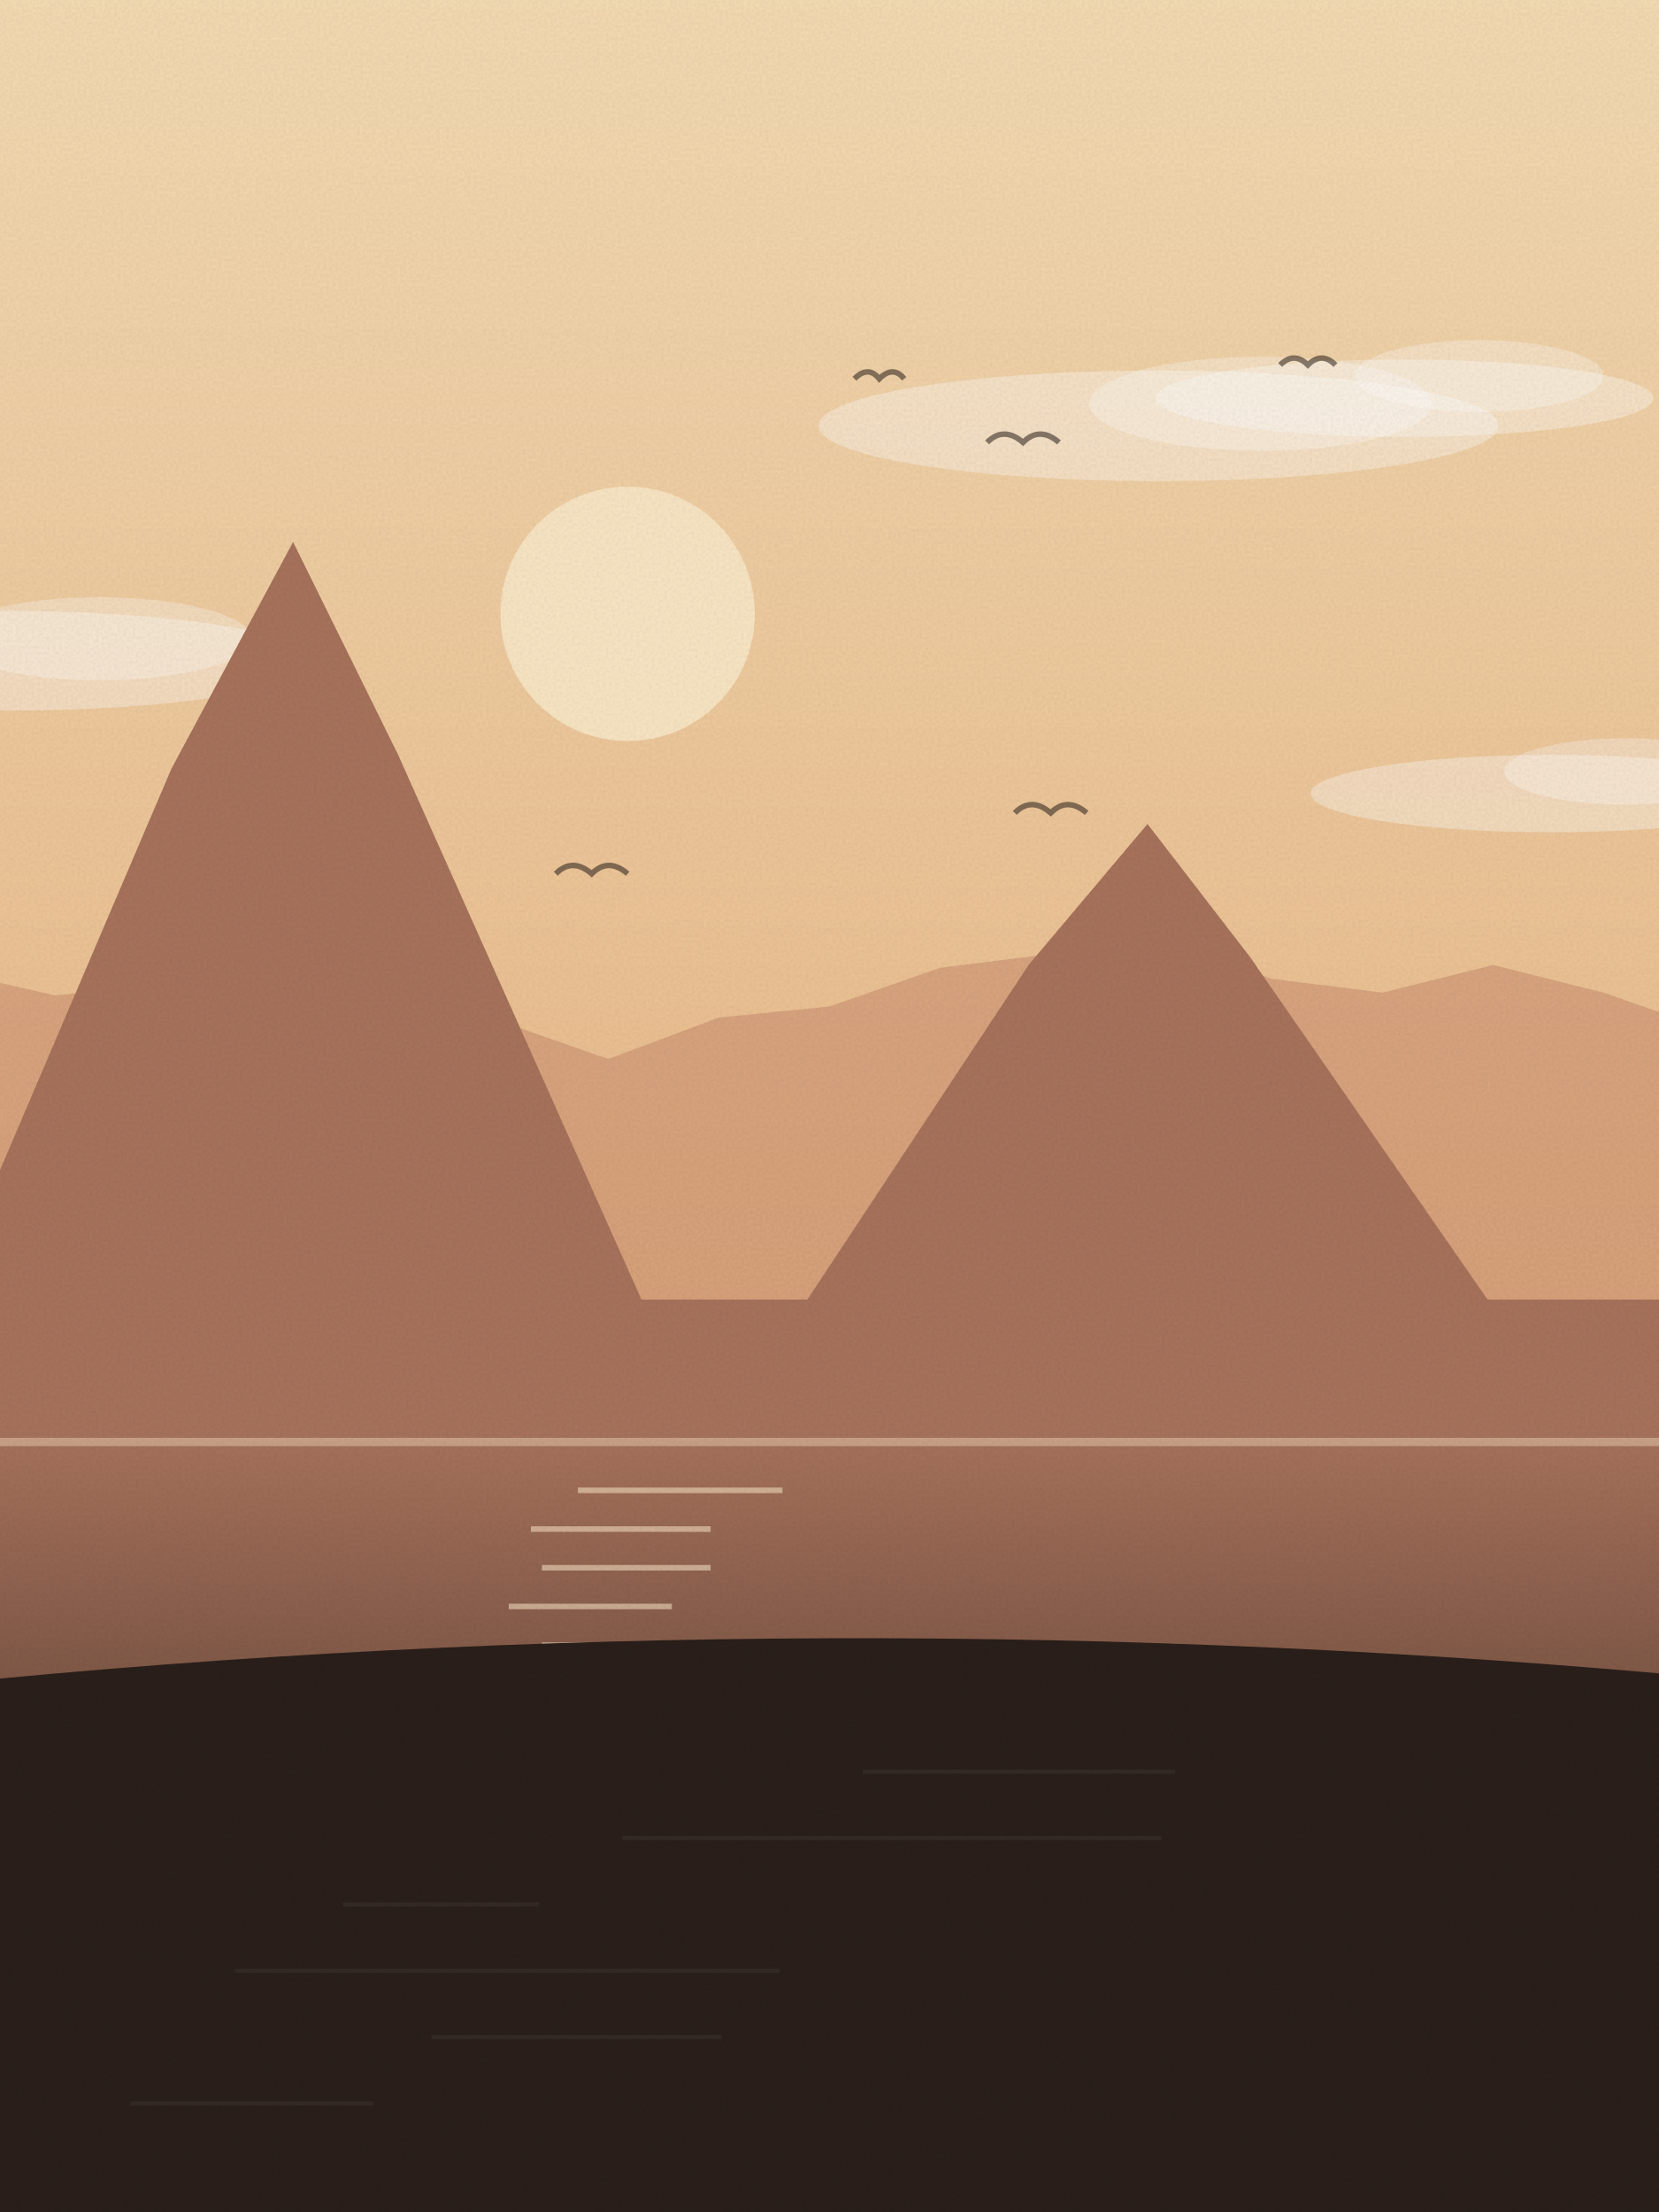
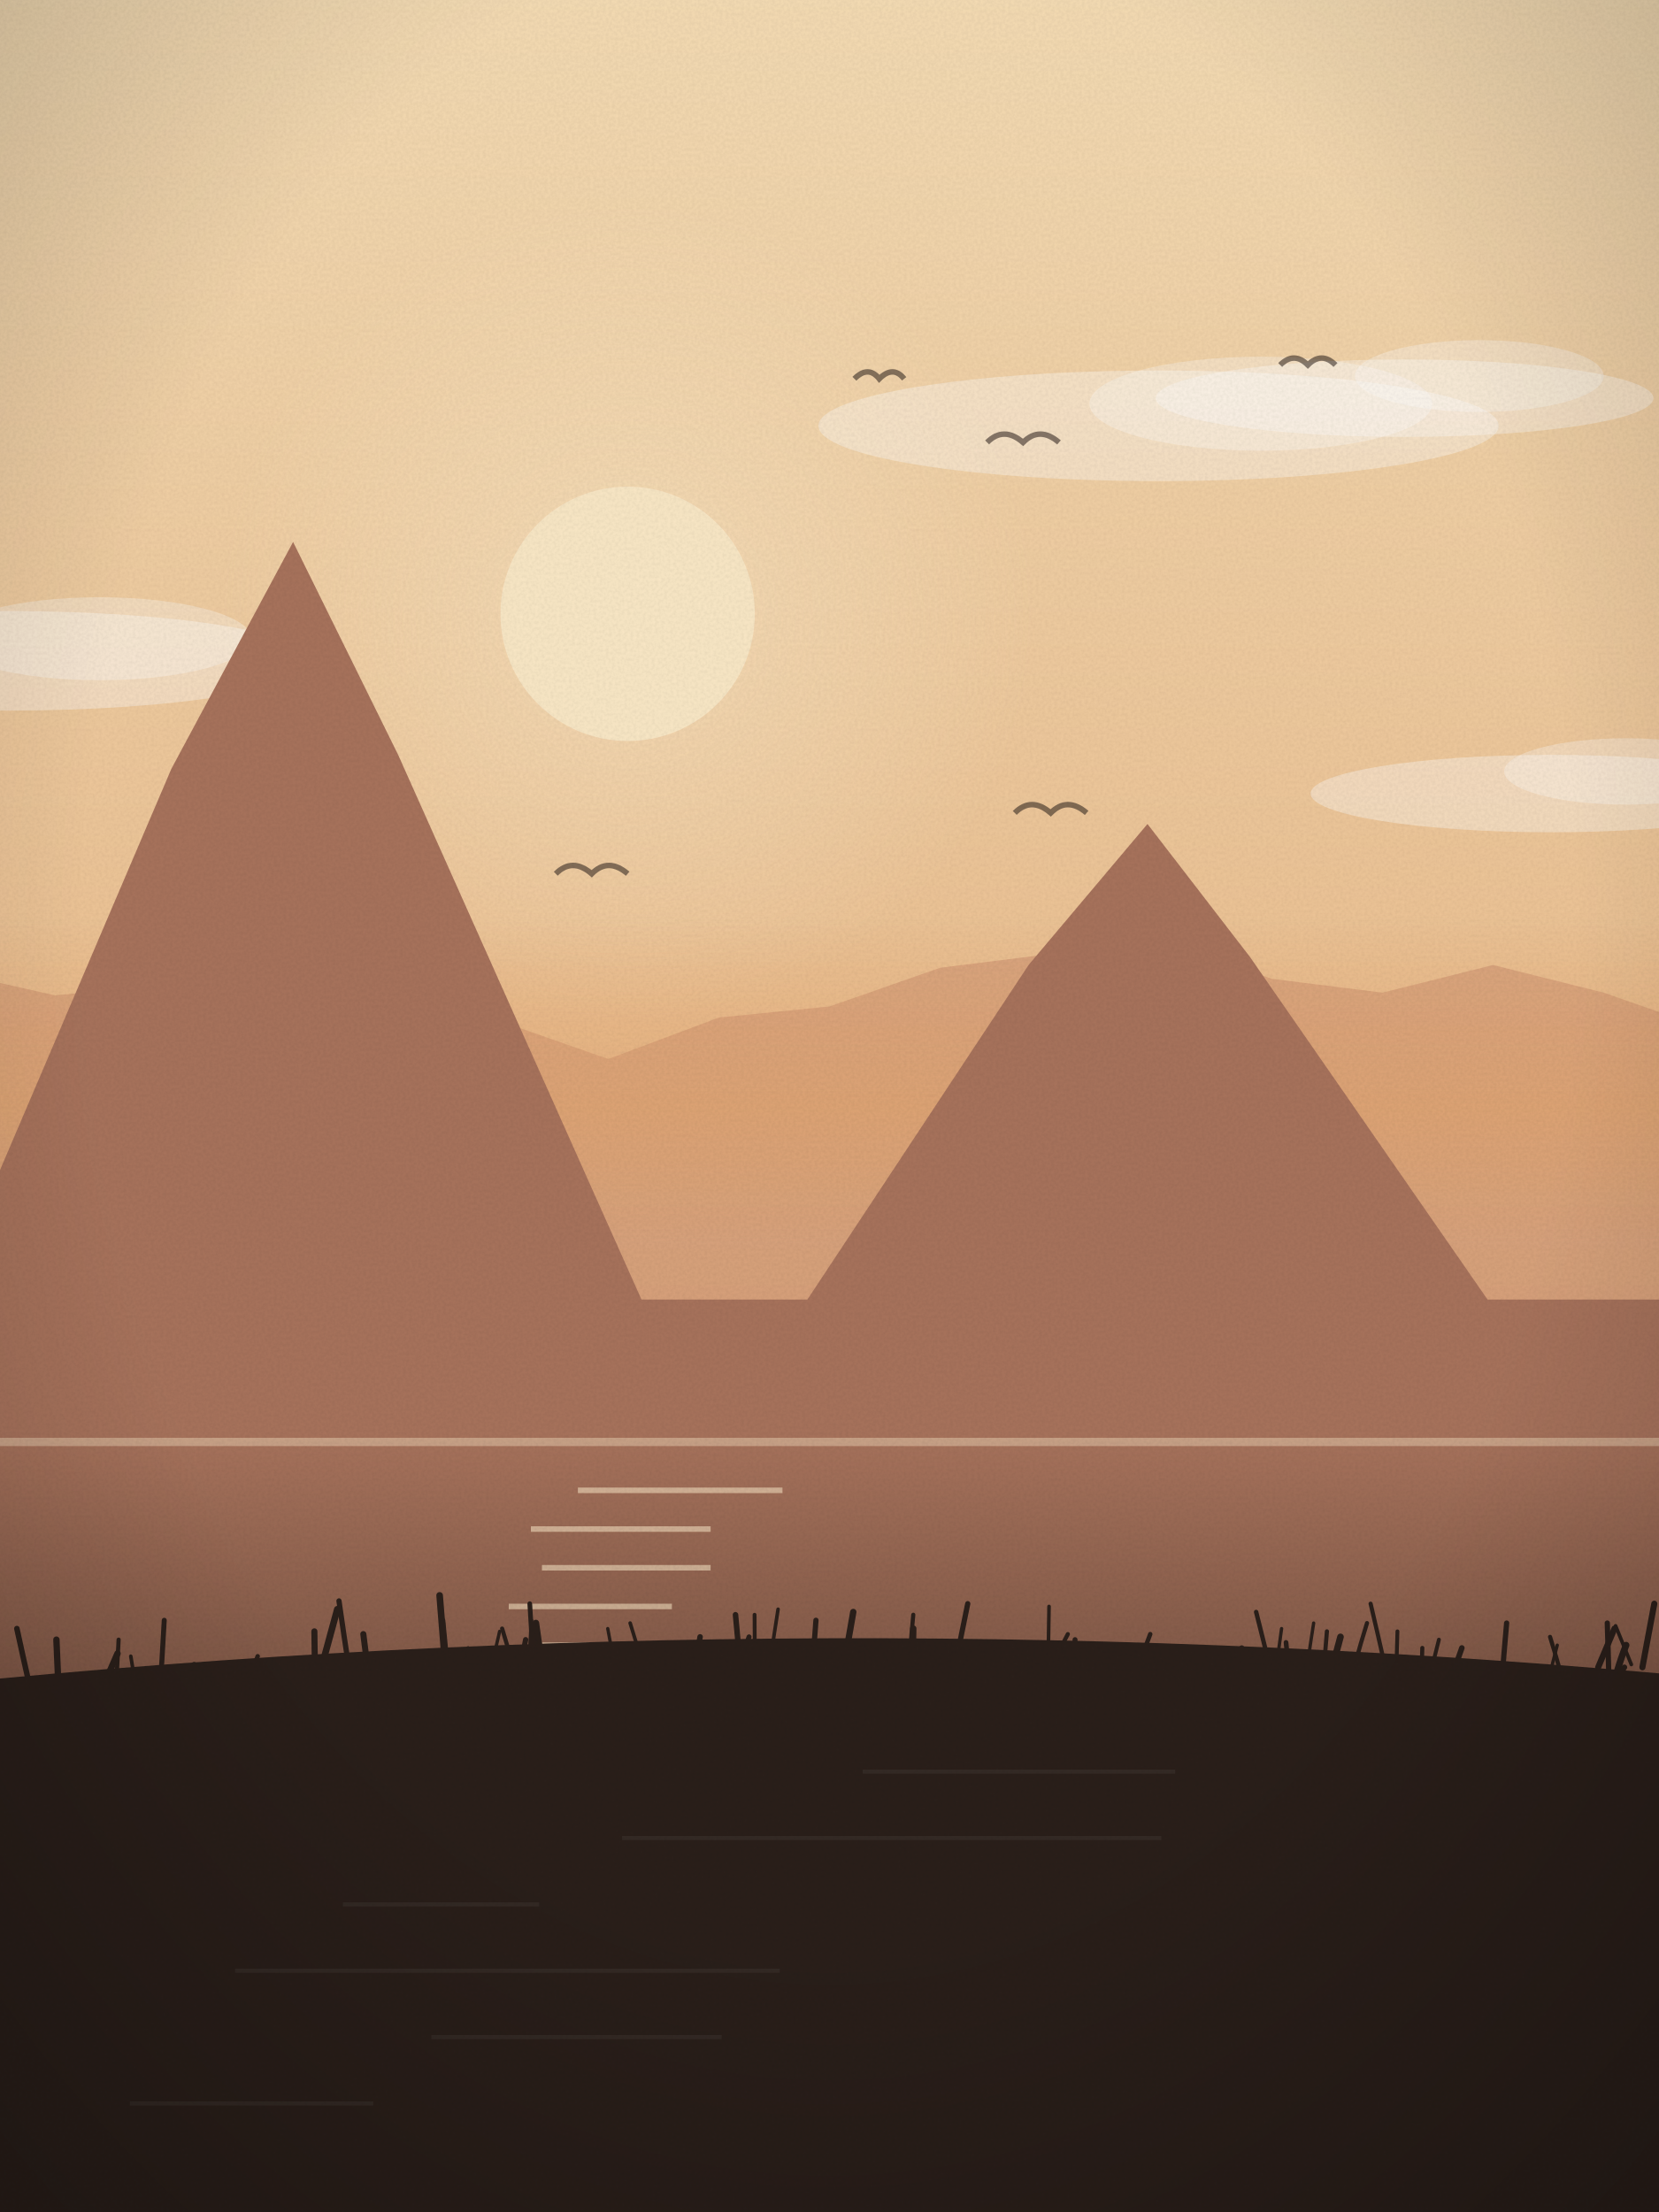
<svg xmlns="http://www.w3.org/2000/svg" viewBox="0 0 600 800" width="600" height="800">
  <defs>
    <linearGradient id="sk" x1="0" y1="0" x2="0" y2="1">
      <stop offset="0" stop-color="#f5dcb4" />
      <stop offset="1" stop-color="#e3a46e" />
    </linearGradient>
    <linearGradient id="wt" x1="0" y1="0" x2="0" y2="1">
      <stop offset="0" stop-color="#a8735c" />
      <stop offset="1" stop-color="#2a1f1a" />
    </linearGradient>
+     <radialGradient id="sg" cx=".5" cy=".5" r=".5">
+       <stop offset="0" stop-color="#fbe9c8" stop-opacity=".55" />
+       <stop offset="1" stop-color="#fbe9c8" stop-opacity="0" />
+     </radialGradient>
+     <linearGradient id="hz" x1="0" y1="0" x2="0" y2="1">
+       <stop offset="0" stop-color="#e3a46e" stop-opacity="0" />
+       <stop offset=".6" stop-color="#e3a46e" stop-opacity=".55" />
+       <stop offset="1" stop-color="#e3a46e" stop-opacity="0" />
+     </linearGradient>
+     <radialGradient id="vg" cx=".5" cy=".42" r=".75">
+       <stop offset=".6" stop-color="#000" stop-opacity="0" />
+       <stop offset="1" stop-color="#000" stop-opacity=".22" />
+     </radialGradient>
    <filter id="gr">
      <feTurbulence type="fractalNoise" baseFrequency=".9" numOctaves="2" seed="7" />
      <feColorMatrix values="0 0 0 0 0  0 0 0 0 0  0 0 0 0 0  0 0 0 .07 0" />
      <feComposite in2="SourceGraphic" operator="in" />
    </filter>
  </defs>
  <rect width="600" height="800" fill="url(#sk)" />
-   <circle cx="227" cy="222" r="46" fill="#fbe9c8" opacity=".9" />
+   <circle cx="227" cy="222" r="148" fill="url(#sg)" />
+   <circle cx="227" cy="222" r="46" fill="#fbe9c8" opacity=".92" />
  <ellipse cx="561" cy="287" rx="87" ry="14" fill="#fff" opacity=".35" />
  <ellipse cx="588" cy="279" rx="44" ry="12" fill="#fff" opacity=".3" />
  <ellipse cx="419" cy="154" rx="123" ry="20" fill="#fff" opacity=".35" />
  <ellipse cx="456" cy="146" rx="62" ry="17" fill="#fff" opacity=".3" />
  <ellipse cx="508" cy="144" rx="90" ry="14" fill="#fff" opacity=".35" />
  <ellipse cx="535" cy="136" rx="45" ry="13" fill="#fff" opacity=".3" />
  <ellipse cx="3" cy="239" rx="110" ry="18" fill="#fff" opacity=".35" />
  <ellipse cx="36" cy="231" rx="55" ry="15" fill="#fff" opacity=".3" />
  <path d="M463,132 q5,-5 10,0 q5,-5 10,0" fill="none" stroke="#2a1f1a" stroke-width="2" opacity=".55" />
  <path d="M357,160 q6,-6 13,0 q6,-6 13,0" fill="none" stroke="#2a1f1a" stroke-width="2" opacity=".55" />
  <path d="M201,316 q6,-6 13,0 q6,-6 13,0" fill="none" stroke="#2a1f1a" stroke-width="2" opacity=".55" />
  <path d="M367,294 q6,-6 13,0 q6,-6 13,0" fill="none" stroke="#2a1f1a" stroke-width="2" opacity=".55" />
  <path d="M309,137 q5,-5 9,0 q5,-5 9,0" fill="none" stroke="#2a1f1a" stroke-width="2" opacity=".55" />
  <path d="M-20,800 L-20,351 L20,360 L60,356 L100,370 L140,370 L180,369 L220,383 L260,368 L300,364 L340,350 L380,345 L420,340 L460,354 L500,359 L540,349 L580,359 L620,373 L640,800 Z" fill="#c98d6e" opacity=".55" />
+   <rect x="0" y="330" width="600" height="120" fill="url(#hz)" />
  <path d="M-20,470 L-20,470 L62,278 L106,196 L144,273 L232,470 L292,470 L372,349 L415,298 L452,346 L538,470 L620,470 L620,800 L-20,800 Z" fill="#a8735c" />
  <rect x="0" y="520" width="600" height="280" fill="url(#wt)" />
  <rect x="209" y="538" width="74" height="2" fill="#fbe9c8" opacity=".55" />
  <rect x="192" y="552" width="65" height="2" fill="#fbe9c8" opacity=".55" />
  <rect x="196" y="566" width="61" height="2" fill="#fbe9c8" opacity=".55" />
  <rect x="184" y="580" width="59" height="2" fill="#fbe9c8" opacity=".55" />
  <rect x="196" y="594" width="55" height="2" fill="#fbe9c8" opacity=".55" />
  <rect x="226" y="608" width="51" height="2" fill="#fbe9c8" opacity=".55" />
  <rect x="233" y="622" width="43" height="2" fill="#fbe9c8" opacity=".55" />
  <rect x="208" y="636" width="26" height="2" fill="#fbe9c8" opacity=".55" />
  <rect x="174" y="650" width="48" height="2" fill="#fbe9c8" opacity=".55" />
  <rect x="212" y="664" width="38" height="2" fill="#fbe9c8" opacity=".55" />
  <rect x="232" y="678" width="35" height="2" fill="#fbe9c8" opacity=".55" />
  <rect x="199" y="692" width="18" height="2" fill="#fbe9c8" opacity=".55" />
  <rect x="240" y="706" width="25" height="2" fill="#fbe9c8" opacity=".55" />
  <rect x="212" y="720" width="18" height="2" fill="#fbe9c8" opacity=".55" />
  <path d="M0,520 L600,520 L600,523 L0,523 Z" fill="#fbe9c8" opacity=".4" />
  <path d="M-20,800 L-20,609 Q300.0,577 620,607 L620,800 Z" fill="#2a1f1a" />
  <rect x="312" y="640" width="113" height="1.5" fill="#fff" opacity=".05" />
  <rect x="225" y="664" width="195" height="1.5" fill="#fff" opacity=".05" />
  <rect x="124" y="688" width="71" height="1.5" fill="#fff" opacity=".05" />
  <rect x="85" y="712" width="197" height="1.5" fill="#fff" opacity=".05" />
  <rect x="156" y="736" width="105" height="1.5" fill="#fff" opacity=".05" />
  <rect x="47" y="760" width="88" height="1.5" fill="#fff" opacity=".05" />
+   <path d="M21,607 q-0.3,-7 -0.6,-14" fill="none" stroke="#2a1f1a" stroke-width="2.3" stroke-linecap="round" />
+   <path d="M490,602 q2.2,-8 4.4,-15" fill="none" stroke="#2a1f1a" stroke-width="1.5" stroke-linecap="round" />
+   <path d="M460,606 q-2.9,-12 -5.7,-23" fill="none" stroke="#2a1f1a" stroke-width="1.6" stroke-linecap="round" />
+   <path d="M461,607 q1.3,-9 2.5,-18" fill="none" stroke="#2a1f1a" stroke-width="1.2" stroke-linecap="round" />
+   <path d="M296,610 q2.3,-5 4.6,-11" fill="none" stroke="#2a1f1a" stroke-width="1.3" stroke-linecap="round" />
+   <path d="M266,605 q2.5,-6 4.9,-13" fill="none" stroke="#2a1f1a" stroke-width="1.8" stroke-linecap="round" />
+   <path d="M161,602 q-1.0,-12 -2.0,-25" fill="none" stroke="#2a1f1a" stroke-width="2.4" stroke-linecap="round" />
+   <path d="M197,611 q-2.2,-12 -4.5,-23" fill="none" stroke="#2a1f1a" stroke-width="1.6" stroke-linecap="round" />
+   <path d="M126,602 q-1.7,-11 -3.4,-23" fill="none" stroke="#2a1f1a" stroke-width="1.9" stroke-linecap="round" />
+   <path d="M452,610 q-1.5,-7 -2.9,-14" fill="none" stroke="#2a1f1a" stroke-width="1.9" stroke-linecap="round" />
+   <path d="M-8,601 q-0.3,-6 -0.6,-13" fill="none" stroke="#2a1f1a" stroke-width="2.3" stroke-linecap="round" />
+   <path d="M335,607 q-1.8,-6 -3.7,-12" fill="none" stroke="#2a1f1a" stroke-width="2.2" stroke-linecap="round" />
+   <path d="M273,601 q-0.0,-8 -0.1,-17" fill="none" stroke="#2a1f1a" stroke-width="1.4" stroke-linecap="round" />
+   <path d="M560,608 q1.6,-7 3.2,-13" fill="none" stroke="#2a1f1a" stroke-width="1.2" stroke-linecap="round" />
+   <path d="M328,610 q1.1,-13 2.3,-26" fill="none" stroke="#2a1f1a" stroke-width="1.5" stroke-linecap="round" />
+   <path d="M224,612 q-2.1,-12 -4.2,-23" fill="none" stroke="#2a1f1a" stroke-width="1.2" stroke-linecap="round" />
+   <path d="M39,606 q1.7,-4 3.5,-8" fill="none" stroke="#2a1f1a" stroke-width="2.3" stroke-linecap="round" />
+   <path d="M67,610 q1.6,-4 3.2,-8" fill="none" stroke="#2a1f1a" stroke-width="1.9" stroke-linecap="round" />
+   <path d="M582,612 q2.7,-5 5.5,-9" fill="none" stroke="#2a1f1a" stroke-width="2.0" stroke-linecap="round" />
+   <path d="M473,601 q1.0,-7 2.1,-14" fill="none" stroke="#2a1f1a" stroke-width="1.2" stroke-linecap="round" />
+   <path d="M524,609 q2.3,-6 4.7,-13" fill="none" stroke="#2a1f1a" stroke-width="2.0" stroke-linecap="round" />
+   <path d="M58,610 q0.7,-12 1.4,-24" fill="none" stroke="#2a1f1a" stroke-width="1.8" stroke-linecap="round" />
+   <path d="M187,607 q-2.7,-9 -5.4,-18" fill="none" stroke="#2a1f1a" stroke-width="1.5" stroke-linecap="round" />
+   <path d="M594,603 q2.1,-11 4.3,-23" fill="none" stroke="#2a1f1a" stroke-width="2.2" stroke-linecap="round" />
+   <path d="M305,604 q1.8,-11 3.6,-21" fill="none" stroke="#2a1f1a" stroke-width="2.3" stroke-linecap="round" />
+   <path d="M467,612 q-1.0,-9 -1.9,-18" fill="none" stroke="#2a1f1a" stroke-width="1.7" stroke-linecap="round" />
+   <path d="M482,603 q1.4,-6 2.8,-11" fill="none" stroke="#2a1f1a" stroke-width="2.4" stroke-linecap="round" />
+   <path d="M116,604 q3.0,-11 6.0,-22" fill="none" stroke="#2a1f1a" stroke-width="2.4" stroke-linecap="round" />
+   <path d="M-1,608 q-1.4,-9 -2.8,-18" fill="none" stroke="#2a1f1a" stroke-width="1.6" stroke-linecap="round" />
+   <path d="M220,605 q-1.2,-5 -2.3,-10" fill="none" stroke="#2a1f1a" stroke-width="2.0" stroke-linecap="round" />
+   <path d="M250,611 q1.6,-10 3.2,-19" fill="none" stroke="#2a1f1a" stroke-width="2.0" stroke-linecap="round" />
+   <path d="M278,604 q1.7,-11 3.4,-22" fill="none" stroke="#2a1f1a" stroke-width="1.3" stroke-linecap="round" />
+   <path d="M268,605 q-1.0,-10 -2.0,-21" fill="none" stroke="#2a1f1a" stroke-width="2.0" stroke-linecap="round" />
+   <path d="M578,603 q2.9,-7 5.9,-14" fill="none" stroke="#2a1f1a" stroke-width="2.2" stroke-linecap="round" />
+   <path d="M171,606 q-0.9,-5 -1.7,-10" fill="none" stroke="#2a1f1a" stroke-width="1.3" stroke-linecap="round" />
+   <path d="M162,604 q-0.8,-9 -1.7,-18" fill="none" stroke="#2a1f1a" stroke-width="1.5" stroke-linecap="round" />
+   <path d="M379,605 q0.2,-12 0.4,-24" fill="none" stroke="#2a1f1a" stroke-width="1.3" stroke-linecap="round" />
+   <path d="M388,613 q0.4,-10 0.8,-20" fill="none" stroke="#2a1f1a" stroke-width="1.8" stroke-linecap="round" />
+   <path d="M565,607 q-2.2,-8 -4.4,-15" fill="none" stroke="#2a1f1a" stroke-width="1.5" stroke-linecap="round" />
+   <path d="M330,602 q0.2,-6 0.3,-13" fill="none" stroke="#2a1f1a" stroke-width="2.3" stroke-linecap="round" />
+   <path d="M514,610 q0.2,-7 0.4,-14" fill="none" stroke="#2a1f1a" stroke-width="1.5" stroke-linecap="round" />
+   <path d="M232,600 q-2.0,-6 -4.1,-13" fill="none" stroke="#2a1f1a" stroke-width="1.3" stroke-linecap="round" />
+   <path d="M515,614 q2.7,-10 5.4,-21" fill="none" stroke="#2a1f1a" stroke-width="1.4" stroke-linecap="round" />
+   <path d="M114,608 q-0.2,-9 -0.3,-18" fill="none" stroke="#2a1f1a" stroke-width="2.2" stroke-linecap="round" />
+   <path d="M334,607 q-2.5,-7 -5.1,-13" fill="none" stroke="#2a1f1a" stroke-width="2.0" stroke-linecap="round" />
+   <path d="M410,607 q3.0,-8 6.0,-16" fill="none" stroke="#2a1f1a" stroke-width="1.6" stroke-linecap="round" />
+   <path d="M543,610 q0.9,-12 1.9,-23" fill="none" stroke="#2a1f1a" stroke-width="1.9" stroke-linecap="round" />
+   <path d="M590,602 q-2.8,-7 -5.7,-14" fill="none" stroke="#2a1f1a" stroke-width="1.3" stroke-linecap="round" />
+   <path d="M88,612 q2.6,-6 5.2,-13" fill="none" stroke="#2a1f1a" stroke-width="1.6" stroke-linecap="round" />
+   <path d="M505,604 q0.2,-7 0.4,-14" fill="none" stroke="#2a1f1a" stroke-width="1.4" stroke-linecap="round" />
+   <path d="M176,611 q2.3,-11 4.7,-21" fill="none" stroke="#2a1f1a" stroke-width="1.2" stroke-linecap="round" />
+   <path d="M134,612 q-1.3,-11 -2.6,-21" fill="none" stroke="#2a1f1a" stroke-width="2.2" stroke-linecap="round" />
+   <path d="M381,601 q2.6,-5 5.2,-10" fill="none" stroke="#2a1f1a" stroke-width="1.5" stroke-linecap="round" />
+   <path d="M115,613 q2.5,-6 5.1,-13" fill="none" stroke="#2a1f1a" stroke-width="1.4" stroke-linecap="round" />
+   <path d="M42,609 q0.5,-8 0.9,-16" fill="none" stroke="#2a1f1a" stroke-width="1.5" stroke-linecap="round" />
+   <path d="M49,609 q-0.9,-5 -1.7,-10" fill="none" stroke="#2a1f1a" stroke-width="1.3" stroke-linecap="round" />
+   <path d="M585,604 q1.5,-5 3.1,-9" fill="none" stroke="#2a1f1a" stroke-width="2.4" stroke-linecap="round" />
+   <path d="M501,603 q-2.7,-12 -5.3,-23" fill="none" stroke="#2a1f1a" stroke-width="1.5" stroke-linecap="round" />
+   <path d="M11,611 q-2.5,-11 -4.9,-22" fill="none" stroke="#2a1f1a" stroke-width="2.0" stroke-linecap="round" />
+   <path d="M186,614 q2.1,-10 4.1,-21" fill="none" stroke="#2a1f1a" stroke-width="1.9" stroke-linecap="round" />
+   <path d="M294,600 q0.6,-7 1.1,-14" fill="none" stroke="#2a1f1a" stroke-width="1.9" stroke-linecap="round" />
+   <path d="M478,613 q0.9,-11 1.9,-23" fill="none" stroke="#2a1f1a" stroke-width="1.5" stroke-linecap="round" />
+   <path d="M196,602 q-1.1,-7 -2.2,-15" fill="none" stroke="#2a1f1a" stroke-width="2.4" stroke-linecap="round" />
+   <path d="M582,612 q-0.3,-13 -0.7,-25" fill="none" stroke="#2a1f1a" stroke-width="1.9" stroke-linecap="round" />
+   <path d="M191,608 q0.6,-11 1.2,-22" fill="none" stroke="#2a1f1a" stroke-width="1.3" stroke-linecap="round" />
+   <path d="M193,603 q-0.7,-11 -1.4,-23" fill="none" stroke="#2a1f1a" stroke-width="1.7" stroke-linecap="round" />
+   <path d="M345,605 q2.5,-13 5.0,-25" fill="none" stroke="#2a1f1a" stroke-width="1.9" stroke-linecap="round" />
+   <path d="M247,613 q0.1,-8 0.1,-16" fill="none" stroke="#2a1f1a" stroke-width="1.3" stroke-linecap="round" />
+   <path d="M258,613 q-0.6,-7 -1.1,-15" fill="none" stroke="#2a1f1a" stroke-width="1.5" stroke-linecap="round" />
+   <path d="M193,609 q-0.3,-5 -0.6,-10" fill="none" stroke="#2a1f1a" stroke-width="1.8" stroke-linecap="round" />
+   <rect width="600" height="800" fill="url(#vg)" />
  <rect width="600" height="800" filter="url(#gr)" opacity=".9" />
</svg>
